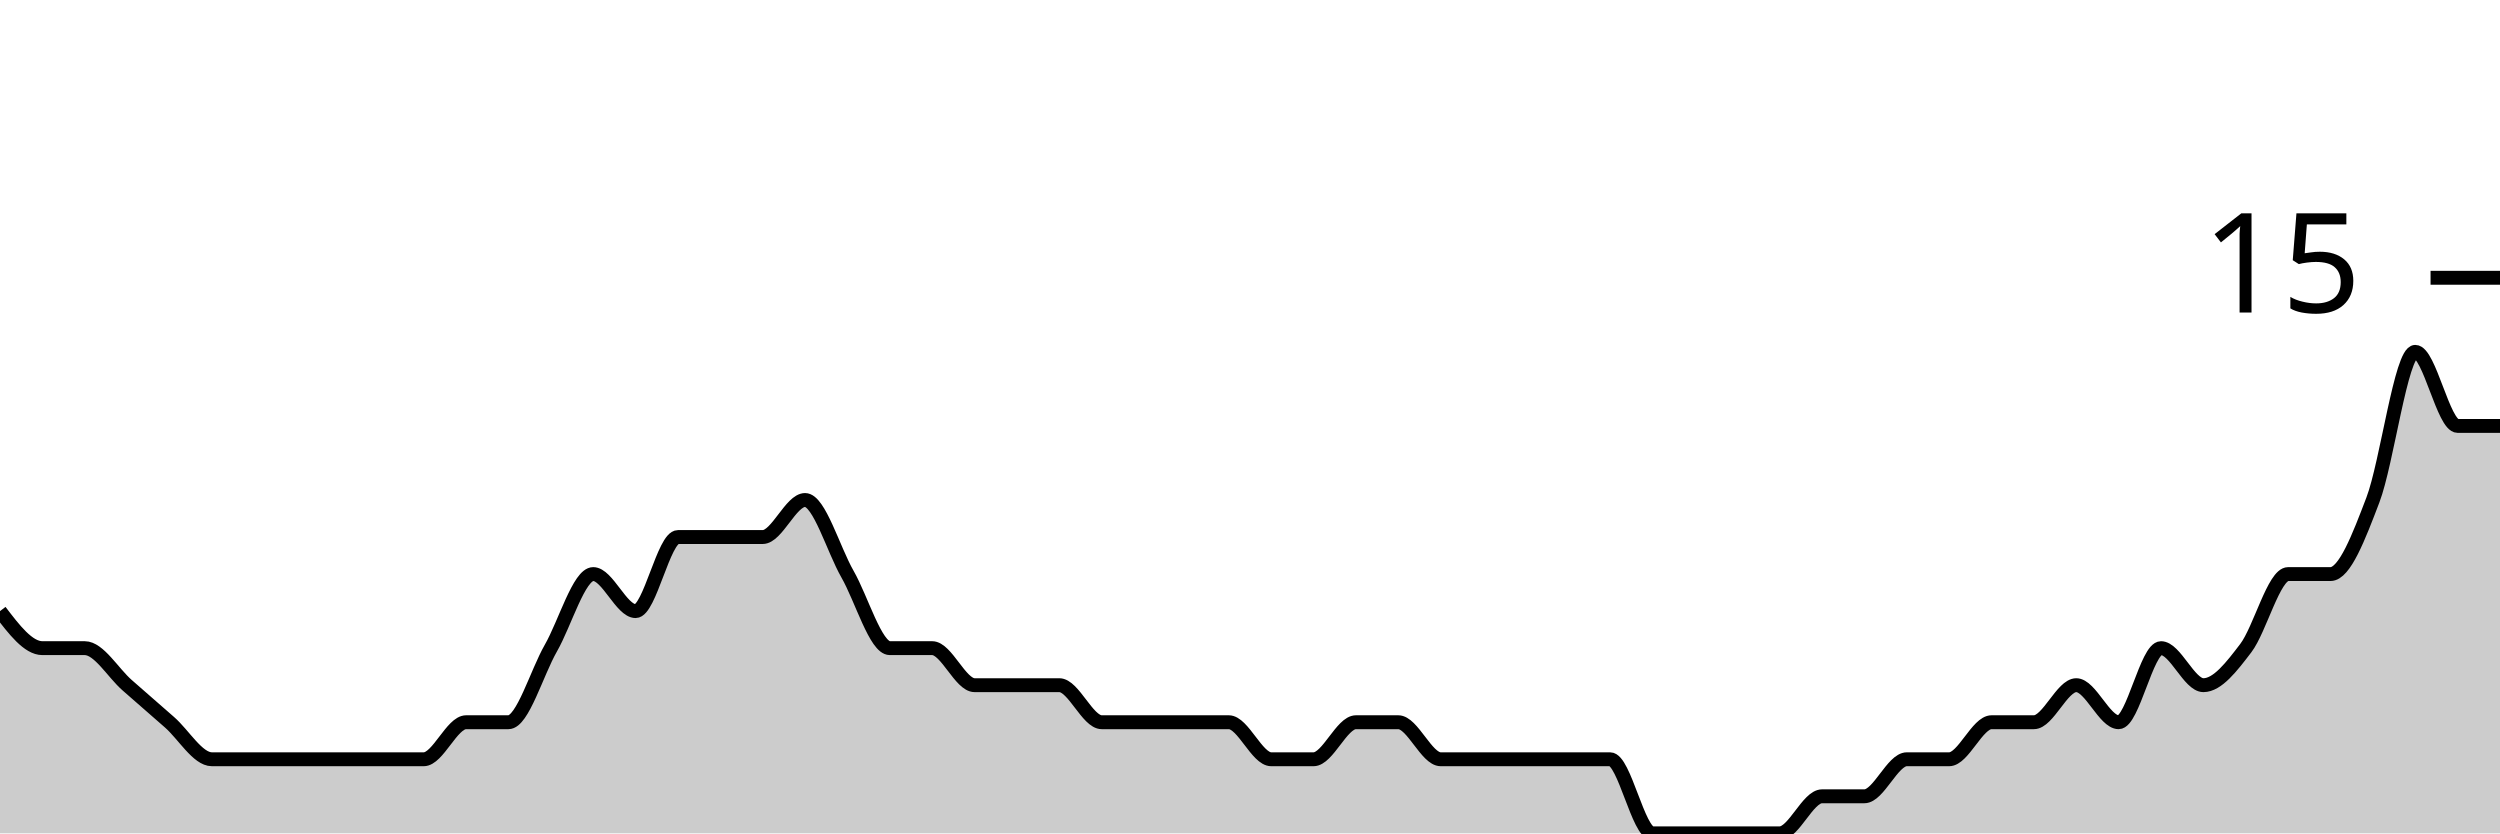
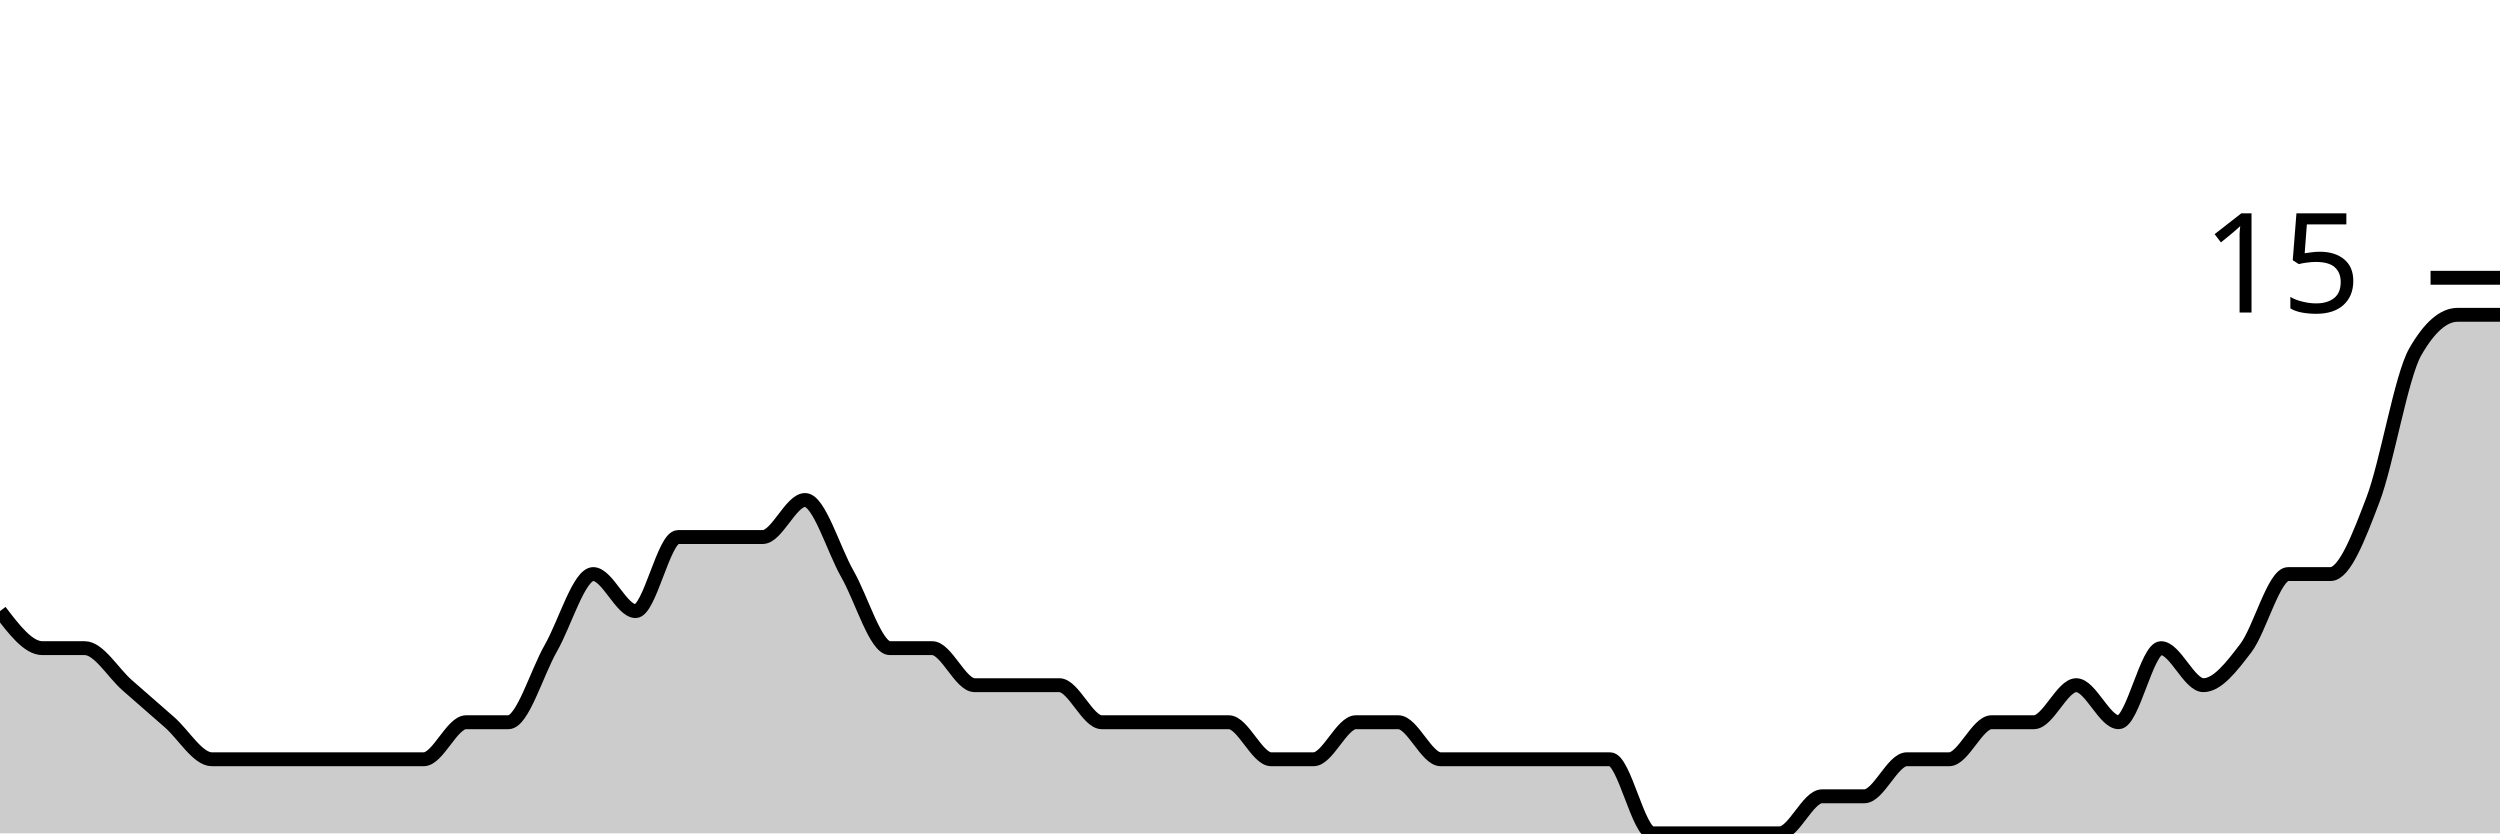
<svg xmlns="http://www.w3.org/2000/svg" viewBox="0 0 180 60">
  <g transform="translate(0,20)">
-     <path class="area" fill="rgba(0, 0, 0, 0.2)" d="M0,24C1.017,25.333,2.034,26.667,3.051,26.667C4.068,26.667,5.085,26.667,6.102,26.667C7.119,26.667,8.136,28.444,9.153,29.333C10.169,30.222,11.186,31.111,12.203,32C13.22,32.889,14.237,34.667,15.254,34.667C16.271,34.667,17.288,34.667,18.305,34.667C19.322,34.667,20.339,34.667,21.356,34.667C22.373,34.667,23.39,34.667,24.407,34.667C25.424,34.667,26.441,34.667,27.458,34.667C28.475,34.667,29.492,34.667,30.508,34.667C31.525,34.667,32.542,32,33.559,32C34.576,32,35.593,32,36.61,32C37.627,32,38.644,28.444,39.661,26.667C40.678,24.889,41.695,21.333,42.712,21.333C43.729,21.333,44.746,24,45.763,24C46.78,24,47.797,18.667,48.814,18.667C49.831,18.667,50.847,18.667,51.864,18.667C52.881,18.667,53.898,18.667,54.915,18.667C55.932,18.667,56.949,16,57.966,16C58.983,16,60,19.556,61.017,21.333C62.034,23.111,63.051,26.667,64.068,26.667C65.085,26.667,66.102,26.667,67.119,26.667C68.136,26.667,69.153,29.333,70.169,29.333C71.186,29.333,72.203,29.333,73.22,29.333C74.237,29.333,75.254,29.333,76.271,29.333C77.288,29.333,78.305,32,79.322,32C80.339,32,81.356,32,82.373,32C83.39,32,84.407,32,85.424,32C86.441,32,87.458,32,88.475,32C89.492,32,90.508,34.667,91.525,34.667C92.542,34.667,93.559,34.667,94.576,34.667C95.593,34.667,96.61,32,97.627,32C98.644,32,99.661,32,100.678,32C101.695,32,102.712,34.667,103.729,34.667C104.746,34.667,105.763,34.667,106.78,34.667C107.797,34.667,108.814,34.667,109.831,34.667C110.847,34.667,111.864,34.667,112.881,34.667C113.898,34.667,114.915,34.667,115.932,34.667C116.949,34.667,117.966,40,118.983,40C120,40,121.017,40,122.034,40C123.051,40,124.068,40,125.085,40C126.102,40,127.119,40,128.136,40C129.153,40,130.169,37.333,131.186,37.333C132.203,37.333,133.22,37.333,134.237,37.333C135.254,37.333,136.271,34.667,137.288,34.667C138.305,34.667,139.322,34.667,140.339,34.667C141.356,34.667,142.373,32,143.39,32C144.407,32,145.424,32,146.441,32C147.458,32,148.475,29.333,149.492,29.333C150.508,29.333,151.525,32,152.542,32C153.559,32,154.576,26.667,155.593,26.667C156.61,26.667,157.627,29.333,158.644,29.333C159.661,29.333,160.678,28,161.695,26.667C162.712,25.333,163.729,21.333,164.746,21.333C165.763,21.333,166.78,21.333,167.797,21.333C168.814,21.333,169.831,18.667,170.847,16C171.864,13.333,172.881,5.333,173.898,5.333C174.915,5.333,175.932,10.667,176.949,10.667C177.966,10.667,178.983,10.667,180,10.667L180,40C178.983,40,177.966,40,176.949,40C175.932,40,174.915,40,173.898,40C172.881,40,171.864,40,170.847,40C169.831,40,168.814,40,167.797,40C166.78,40,165.763,40,164.746,40C163.729,40,162.712,40,161.695,40C160.678,40,159.661,40,158.644,40C157.627,40,156.61,40,155.593,40C154.576,40,153.559,40,152.542,40C151.525,40,150.508,40,149.492,40C148.475,40,147.458,40,146.441,40C145.424,40,144.407,40,143.39,40C142.373,40,141.356,40,140.339,40C139.322,40,138.305,40,137.288,40C136.271,40,135.254,40,134.237,40C133.22,40,132.203,40,131.186,40C130.169,40,129.153,40,128.136,40C127.119,40,126.102,40,125.085,40C124.068,40,123.051,40,122.034,40C121.017,40,120,40,118.983,40C117.966,40,116.949,40,115.932,40C114.915,40,113.898,40,112.881,40C111.864,40,110.847,40,109.831,40C108.814,40,107.797,40,106.78,40C105.763,40,104.746,40,103.729,40C102.712,40,101.695,40,100.678,40C99.661,40,98.644,40,97.627,40C96.61,40,95.593,40,94.576,40C93.559,40,92.542,40,91.525,40C90.508,40,89.492,40,88.475,40C87.458,40,86.441,40,85.424,40C84.407,40,83.39,40,82.373,40C81.356,40,80.339,40,79.322,40C78.305,40,77.288,40,76.271,40C75.254,40,74.237,40,73.22,40C72.203,40,71.186,40,70.169,40C69.153,40,68.136,40,67.119,40C66.102,40,65.085,40,64.068,40C63.051,40,62.034,40,61.017,40C60,40,58.983,40,57.966,40C56.949,40,55.932,40,54.915,40C53.898,40,52.881,40,51.864,40C50.847,40,49.831,40,48.814,40C47.797,40,46.78,40,45.763,40C44.746,40,43.729,40,42.712,40C41.695,40,40.678,40,39.661,40C38.644,40,37.627,40,36.61,40C35.593,40,34.576,40,33.559,40C32.542,40,31.525,40,30.508,40C29.492,40,28.475,40,27.458,40C26.441,40,25.424,40,24.407,40C23.39,40,22.373,40,21.356,40C20.339,40,19.322,40,18.305,40C17.288,40,16.271,40,15.254,40C14.237,40,13.22,40,12.203,40C11.186,40,10.169,40,9.153,40C8.136,40,7.119,40,6.102,40C5.085,40,4.068,40,3.051,40C2.034,40,1.017,40,0,40Z" />
-     <path class="line" stroke="black" fill="none" d="M0,24C1.017,25.333,2.034,26.667,3.051,26.667C4.068,26.667,5.085,26.667,6.102,26.667C7.119,26.667,8.136,28.444,9.153,29.333C10.169,30.222,11.186,31.111,12.203,32C13.22,32.889,14.237,34.667,15.254,34.667C16.271,34.667,17.288,34.667,18.305,34.667C19.322,34.667,20.339,34.667,21.356,34.667C22.373,34.667,23.39,34.667,24.407,34.667C25.424,34.667,26.441,34.667,27.458,34.667C28.475,34.667,29.492,34.667,30.508,34.667C31.525,34.667,32.542,32,33.559,32C34.576,32,35.593,32,36.61,32C37.627,32,38.644,28.444,39.661,26.667C40.678,24.889,41.695,21.333,42.712,21.333C43.729,21.333,44.746,24,45.763,24C46.78,24,47.797,18.667,48.814,18.667C49.831,18.667,50.847,18.667,51.864,18.667C52.881,18.667,53.898,18.667,54.915,18.667C55.932,18.667,56.949,16,57.966,16C58.983,16,60,19.556,61.017,21.333C62.034,23.111,63.051,26.667,64.068,26.667C65.085,26.667,66.102,26.667,67.119,26.667C68.136,26.667,69.153,29.333,70.169,29.333C71.186,29.333,72.203,29.333,73.22,29.333C74.237,29.333,75.254,29.333,76.271,29.333C77.288,29.333,78.305,32,79.322,32C80.339,32,81.356,32,82.373,32C83.39,32,84.407,32,85.424,32C86.441,32,87.458,32,88.475,32C89.492,32,90.508,34.667,91.525,34.667C92.542,34.667,93.559,34.667,94.576,34.667C95.593,34.667,96.61,32,97.627,32C98.644,32,99.661,32,100.678,32C101.695,32,102.712,34.667,103.729,34.667C104.746,34.667,105.763,34.667,106.78,34.667C107.797,34.667,108.814,34.667,109.831,34.667C110.847,34.667,111.864,34.667,112.881,34.667C113.898,34.667,114.915,34.667,115.932,34.667C116.949,34.667,117.966,40,118.983,40C120,40,121.017,40,122.034,40C123.051,40,124.068,40,125.085,40C126.102,40,127.119,40,128.136,40C129.153,40,130.169,37.333,131.186,37.333C132.203,37.333,133.22,37.333,134.237,37.333C135.254,37.333,136.271,34.667,137.288,34.667C138.305,34.667,139.322,34.667,140.339,34.667C141.356,34.667,142.373,32,143.39,32C144.407,32,145.424,32,146.441,32C147.458,32,148.475,29.333,149.492,29.333C150.508,29.333,151.525,32,152.542,32C153.559,32,154.576,26.667,155.593,26.667C156.61,26.667,157.627,29.333,158.644,29.333C159.661,29.333,160.678,28,161.695,26.667C162.712,25.333,163.729,21.333,164.746,21.333C165.763,21.333,166.78,21.333,167.797,21.333C168.814,21.333,169.831,18.667,170.847,16C171.864,13.333,172.881,5.333,173.898,5.333C174.915,5.333,175.932,10.667,176.949,10.667C177.966,10.667,178.983,10.667,180,10.667" />
+     <path class="area" fill="rgba(0, 0, 0, 0.2)" d="M0,24C1.017,25.333,2.034,26.667,3.051,26.667C4.068,26.667,5.085,26.667,6.102,26.667C7.119,26.667,8.136,28.444,9.153,29.333C10.169,30.222,11.186,31.111,12.203,32C13.22,32.889,14.237,34.667,15.254,34.667C16.271,34.667,17.288,34.667,18.305,34.667C19.322,34.667,20.339,34.667,21.356,34.667C22.373,34.667,23.39,34.667,24.407,34.667C25.424,34.667,26.441,34.667,27.458,34.667C28.475,34.667,29.492,34.667,30.508,34.667C31.525,34.667,32.542,32,33.559,32C34.576,32,35.593,32,36.61,32C37.627,32,38.644,28.444,39.661,26.667C40.678,24.889,41.695,21.333,42.712,21.333C43.729,21.333,44.746,24,45.763,24C46.78,24,47.797,18.667,48.814,18.667C49.831,18.667,50.847,18.667,51.864,18.667C52.881,18.667,53.898,18.667,54.915,18.667C55.932,18.667,56.949,16,57.966,16C58.983,16,60,19.556,61.017,21.333C62.034,23.111,63.051,26.667,64.068,26.667C65.085,26.667,66.102,26.667,67.119,26.667C68.136,26.667,69.153,29.333,70.169,29.333C71.186,29.333,72.203,29.333,73.22,29.333C74.237,29.333,75.254,29.333,76.271,29.333C77.288,29.333,78.305,32,79.322,32C80.339,32,81.356,32,82.373,32C83.39,32,84.407,32,85.424,32C86.441,32,87.458,32,88.475,32C89.492,32,90.508,34.667,91.525,34.667C92.542,34.667,93.559,34.667,94.576,34.667C95.593,34.667,96.61,32,97.627,32C98.644,32,99.661,32,100.678,32C101.695,32,102.712,34.667,103.729,34.667C104.746,34.667,105.763,34.667,106.78,34.667C107.797,34.667,108.814,34.667,109.831,34.667C110.847,34.667,111.864,34.667,112.881,34.667C113.898,34.667,114.915,34.667,115.932,34.667C116.949,34.667,117.966,40,118.983,40C120,40,121.017,40,122.034,40C123.051,40,124.068,40,125.085,40C126.102,40,127.119,40,128.136,40C129.153,40,130.169,37.333,131.186,37.333C132.203,37.333,133.22,37.333,134.237,37.333C135.254,37.333,136.271,34.667,137.288,34.667C138.305,34.667,139.322,34.667,140.339,34.667C141.356,34.667,142.373,32,143.39,32C144.407,32,145.424,32,146.441,32C147.458,32,148.475,29.333,149.492,29.333C150.508,29.333,151.525,32,152.542,32C153.559,32,154.576,26.667,155.593,26.667C156.61,26.667,157.627,29.333,158.644,29.333C159.661,29.333,160.678,28,161.695,26.667C162.712,25.333,163.729,21.333,164.746,21.333C165.763,21.333,166.78,21.333,167.797,21.333C168.814,21.333,169.831,18.667,170.847,16C171.864,13.333,172.881,7.111,173.898,5.333C174.915,3.556,175.932,2.667,176.949,2.667C177.966,2.667,178.983,2.667,180,2.667L180,40C178.983,40,177.966,40,176.949,40C175.932,40,174.915,40,173.898,40C172.881,40,171.864,40,170.847,40C169.831,40,168.814,40,167.797,40C166.78,40,165.763,40,164.746,40C163.729,40,162.712,40,161.695,40C160.678,40,159.661,40,158.644,40C157.627,40,156.61,40,155.593,40C154.576,40,153.559,40,152.542,40C151.525,40,150.508,40,149.492,40C148.475,40,147.458,40,146.441,40C145.424,40,144.407,40,143.39,40C142.373,40,141.356,40,140.339,40C139.322,40,138.305,40,137.288,40C136.271,40,135.254,40,134.237,40C133.22,40,132.203,40,131.186,40C130.169,40,129.153,40,128.136,40C127.119,40,126.102,40,125.085,40C124.068,40,123.051,40,122.034,40C121.017,40,120,40,118.983,40C117.966,40,116.949,40,115.932,40C114.915,40,113.898,40,112.881,40C111.864,40,110.847,40,109.831,40C108.814,40,107.797,40,106.78,40C105.763,40,104.746,40,103.729,40C102.712,40,101.695,40,100.678,40C99.661,40,98.644,40,97.627,40C96.61,40,95.593,40,94.576,40C93.559,40,92.542,40,91.525,40C90.508,40,89.492,40,88.475,40C87.458,40,86.441,40,85.424,40C84.407,40,83.39,40,82.373,40C81.356,40,80.339,40,79.322,40C78.305,40,77.288,40,76.271,40C75.254,40,74.237,40,73.22,40C72.203,40,71.186,40,70.169,40C69.153,40,68.136,40,67.119,40C66.102,40,65.085,40,64.068,40C63.051,40,62.034,40,61.017,40C60,40,58.983,40,57.966,40C56.949,40,55.932,40,54.915,40C53.898,40,52.881,40,51.864,40C50.847,40,49.831,40,48.814,40C47.797,40,46.78,40,45.763,40C44.746,40,43.729,40,42.712,40C41.695,40,40.678,40,39.661,40C38.644,40,37.627,40,36.61,40C35.593,40,34.576,40,33.559,40C32.542,40,31.525,40,30.508,40C29.492,40,28.475,40,27.458,40C26.441,40,25.424,40,24.407,40C23.39,40,22.373,40,21.356,40C20.339,40,19.322,40,18.305,40C17.288,40,16.271,40,15.254,40C14.237,40,13.22,40,12.203,40C11.186,40,10.169,40,9.153,40C8.136,40,7.119,40,6.102,40C5.085,40,4.068,40,3.051,40C2.034,40,1.017,40,0,40Z" />
+     <path class="line" stroke="black" fill="none" d="M0,24C1.017,25.333,2.034,26.667,3.051,26.667C4.068,26.667,5.085,26.667,6.102,26.667C7.119,26.667,8.136,28.444,9.153,29.333C10.169,30.222,11.186,31.111,12.203,32C13.22,32.889,14.237,34.667,15.254,34.667C16.271,34.667,17.288,34.667,18.305,34.667C19.322,34.667,20.339,34.667,21.356,34.667C22.373,34.667,23.39,34.667,24.407,34.667C25.424,34.667,26.441,34.667,27.458,34.667C28.475,34.667,29.492,34.667,30.508,34.667C31.525,34.667,32.542,32,33.559,32C34.576,32,35.593,32,36.61,32C37.627,32,38.644,28.444,39.661,26.667C40.678,24.889,41.695,21.333,42.712,21.333C43.729,21.333,44.746,24,45.763,24C46.78,24,47.797,18.667,48.814,18.667C49.831,18.667,50.847,18.667,51.864,18.667C52.881,18.667,53.898,18.667,54.915,18.667C55.932,18.667,56.949,16,57.966,16C58.983,16,60,19.556,61.017,21.333C62.034,23.111,63.051,26.667,64.068,26.667C65.085,26.667,66.102,26.667,67.119,26.667C68.136,26.667,69.153,29.333,70.169,29.333C71.186,29.333,72.203,29.333,73.22,29.333C74.237,29.333,75.254,29.333,76.271,29.333C77.288,29.333,78.305,32,79.322,32C80.339,32,81.356,32,82.373,32C83.39,32,84.407,32,85.424,32C86.441,32,87.458,32,88.475,32C89.492,32,90.508,34.667,91.525,34.667C92.542,34.667,93.559,34.667,94.576,34.667C95.593,34.667,96.61,32,97.627,32C98.644,32,99.661,32,100.678,32C101.695,32,102.712,34.667,103.729,34.667C104.746,34.667,105.763,34.667,106.78,34.667C107.797,34.667,108.814,34.667,109.831,34.667C110.847,34.667,111.864,34.667,112.881,34.667C113.898,34.667,114.915,34.667,115.932,34.667C116.949,34.667,117.966,40,118.983,40C120,40,121.017,40,122.034,40C123.051,40,124.068,40,125.085,40C126.102,40,127.119,40,128.136,40C129.153,40,130.169,37.333,131.186,37.333C132.203,37.333,133.22,37.333,134.237,37.333C135.254,37.333,136.271,34.667,137.288,34.667C138.305,34.667,139.322,34.667,140.339,34.667C141.356,34.667,142.373,32,143.39,32C144.407,32,145.424,32,146.441,32C147.458,32,148.475,29.333,149.492,29.333C150.508,29.333,151.525,32,152.542,32C153.559,32,154.576,26.667,155.593,26.667C156.61,26.667,157.627,29.333,158.644,29.333C159.661,29.333,160.678,28,161.695,26.667C162.712,25.333,163.729,21.333,164.746,21.333C165.763,21.333,166.78,21.333,167.797,21.333C168.814,21.333,169.831,18.667,170.847,16C171.864,13.333,172.881,7.111,173.898,5.333C174.915,3.556,175.932,2.667,176.949,2.667C177.966,2.667,178.983,2.667,180,2.667" />
    <path class="axis-ceiling" stroke-width="1" stroke="black" fill="none" d="M175,0L180,0" />
    <text class="axis-ceiling-label" font-family="sans-serif" text-anchor="end" font-size="10px" x="170" y="2.5">15</text>
  </g>
</svg>
